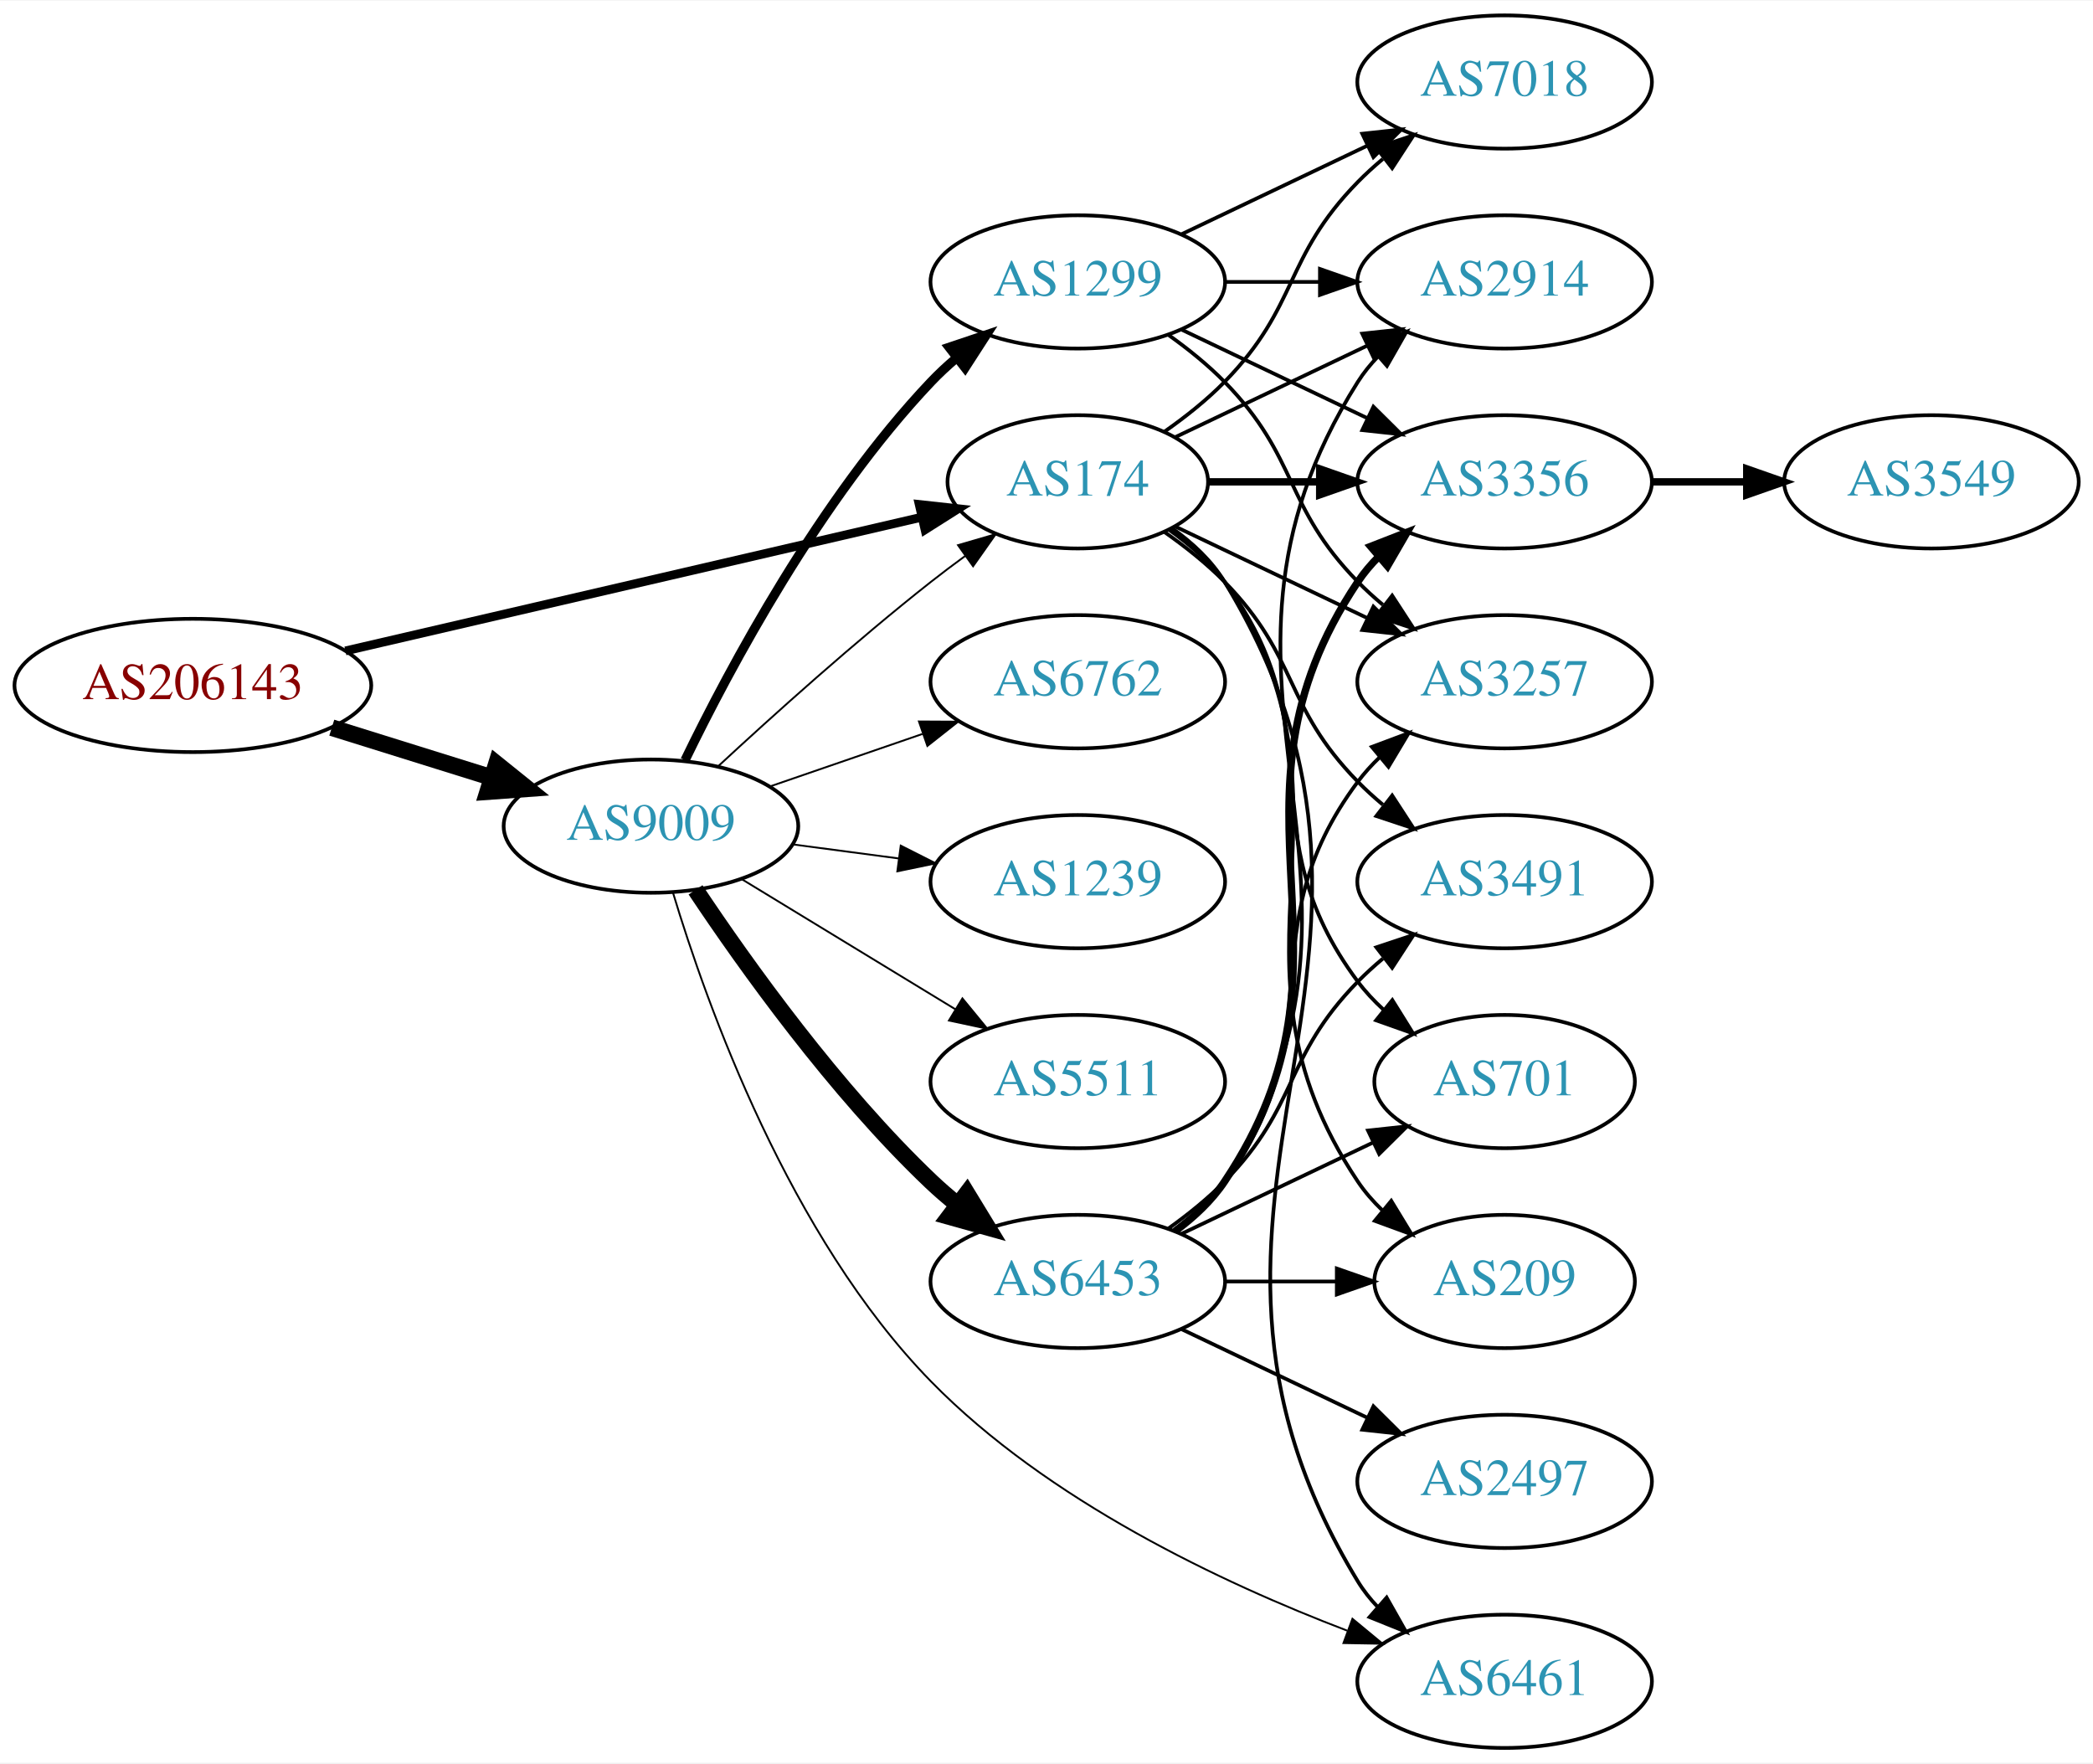
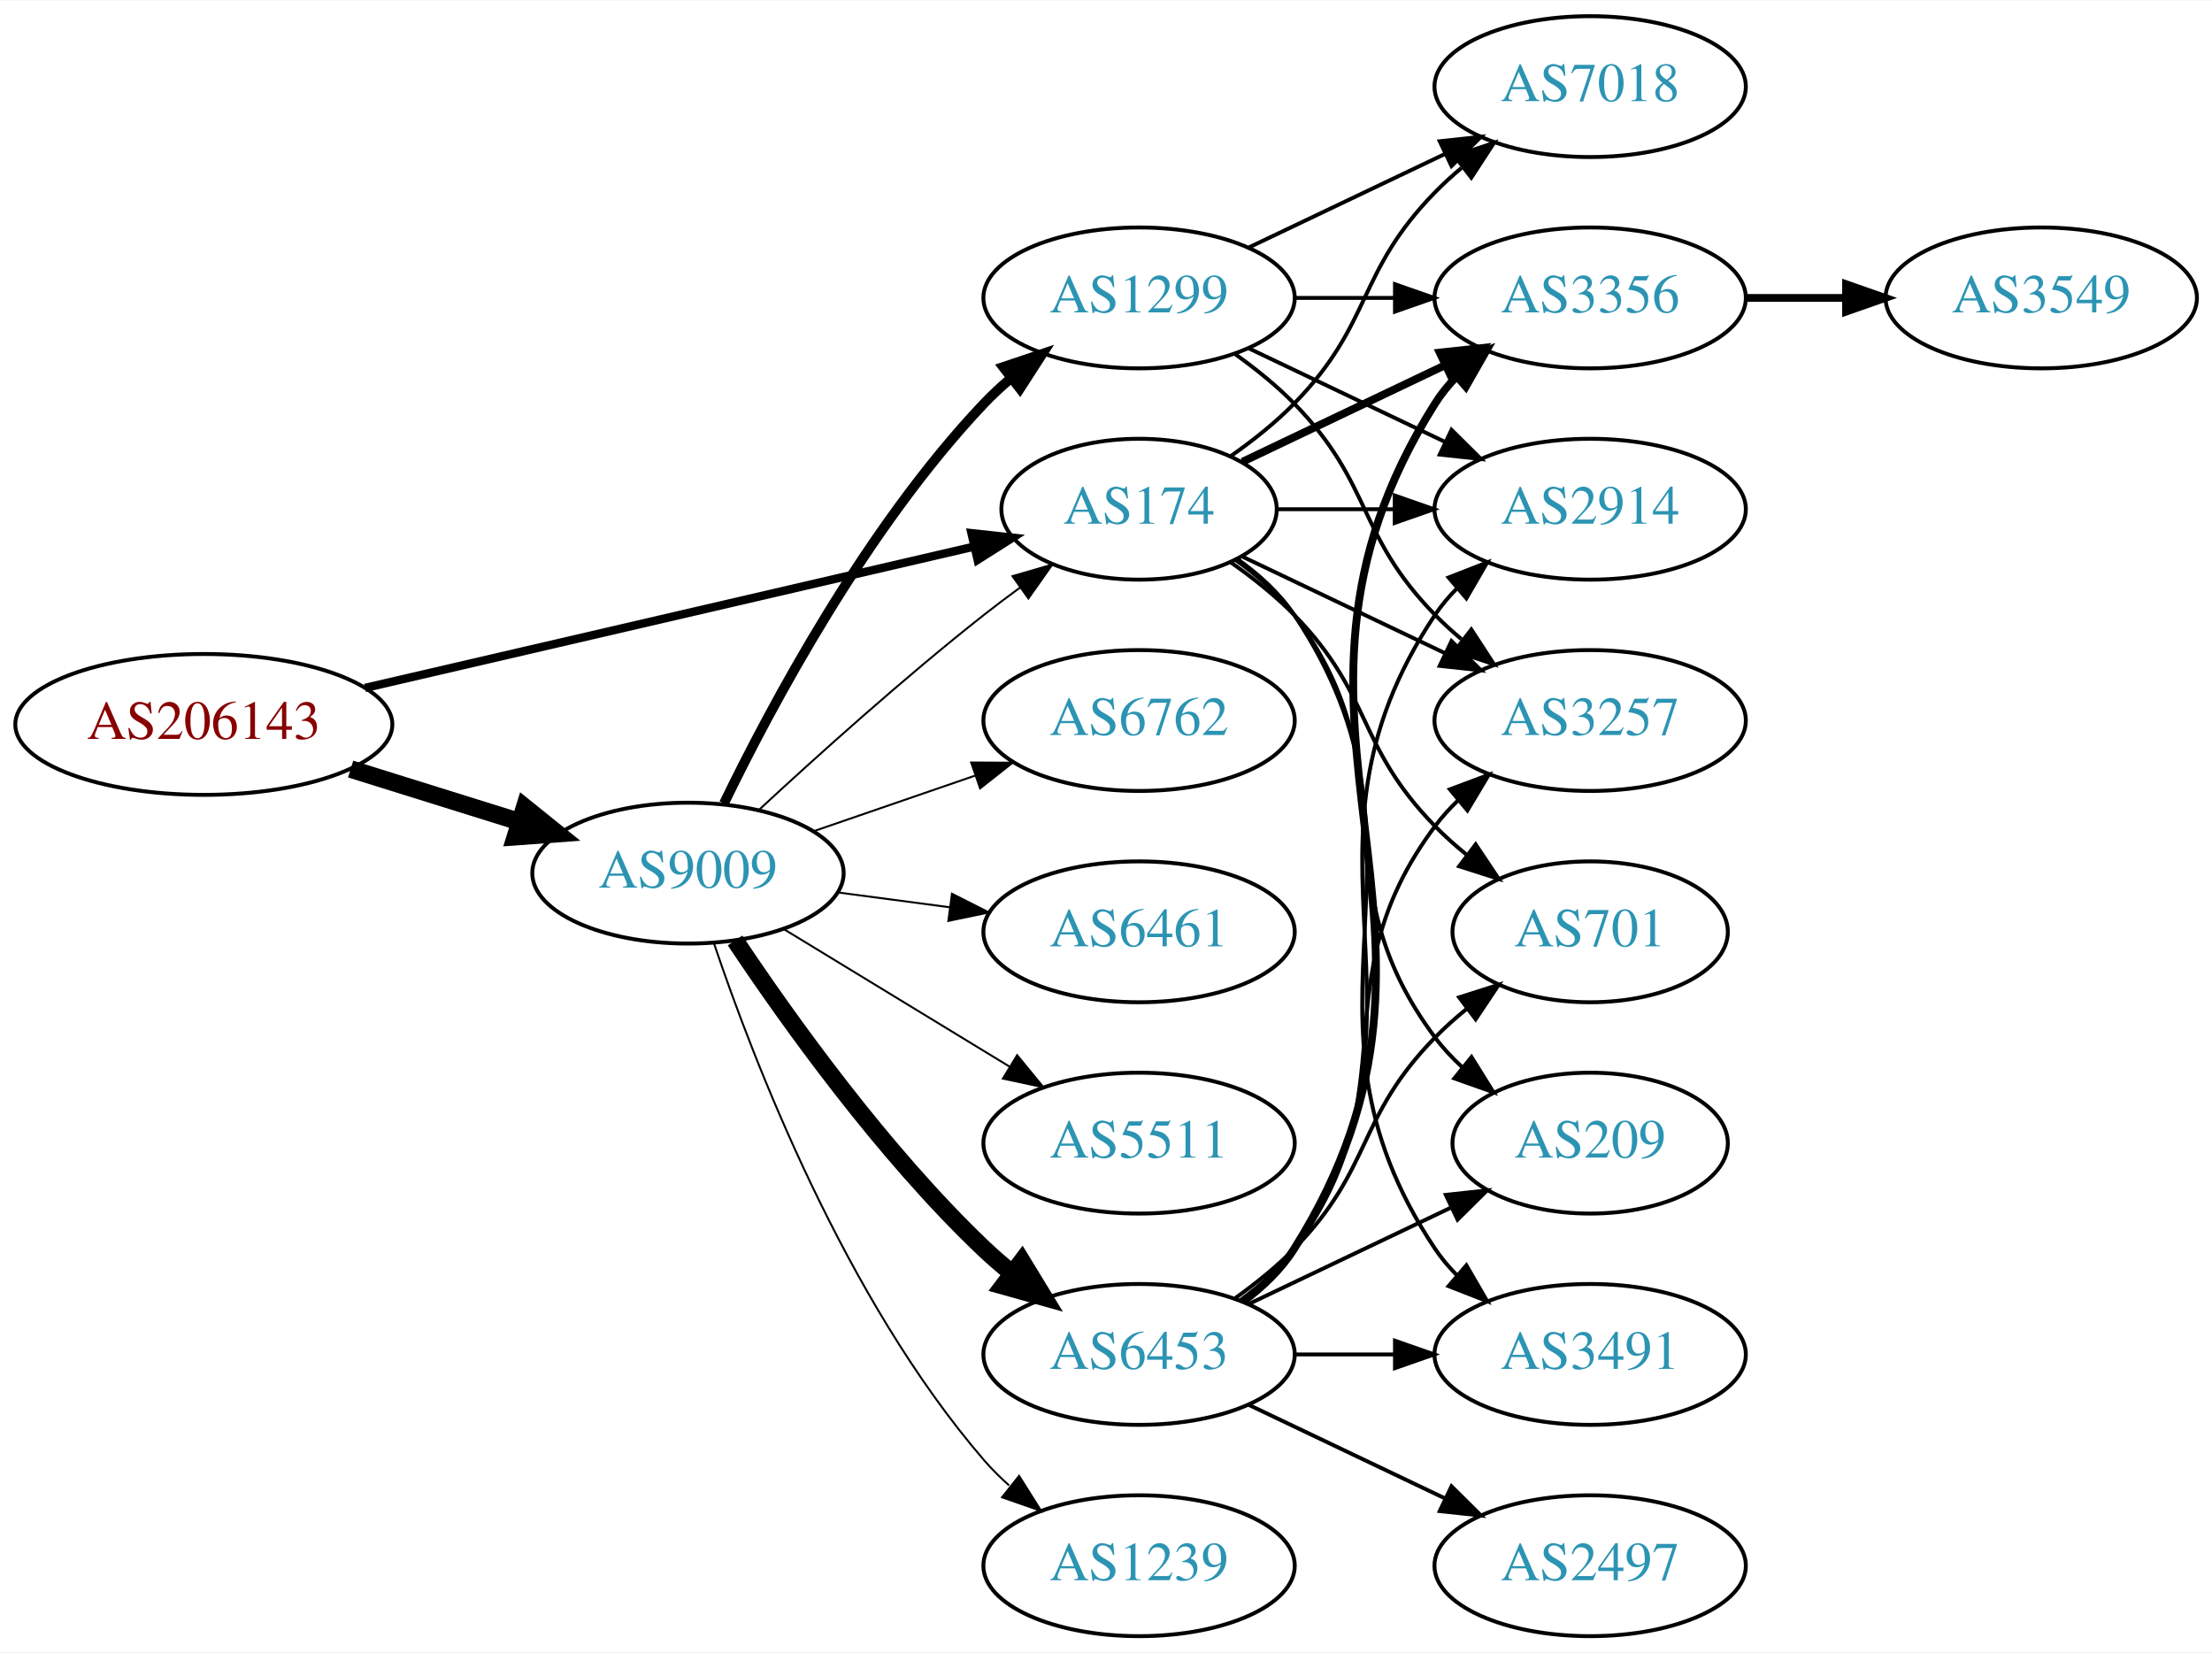
- <svg xmlns="http://www.w3.org/2000/svg" xmlns:xlink="http://www.w3.org/1999/xlink" width="565pt" height="476pt" viewBox="0.00 0.00 565.36 476.00">
-   <g id="graph0" class="graph" transform="scale(1 1) rotate(0) translate(4 472)">
-     <polygon fill="white" stroke="none" points="-4,4 -4,-472 561.363,-472 561.363,4 -4,4" />
+ <svg xmlns="http://www.w3.org/2000/svg" xmlns:xlink="http://www.w3.org/1999/xlink" width="565pt" height="422pt" viewBox="0.00 0.00 565.36 422.00">
+   <g id="graph0" class="graph" transform="scale(1 1) rotate(0) translate(4 418)">
+     <polygon fill="white" stroke="none" points="-4,4 -4,-418 561.363,-418 561.363,4 -4,4" />
    <g id="node1" class="node">
      <g id="a_node1">
        <a xlink:href="/asn/206143" xlink:title="AS206143 ~ Networked Creativity LLP [AT]">
-           <ellipse fill="#ffffff" stroke="black" cx="48.096" cy="-287" rx="48.192" ry="18" />
-           <text text-anchor="middle" x="48.096" y="-283.3" font-family="Times,serif" font-size="14.00" fill="#880000">AS206143</text>
+           <ellipse fill="#ffffff" stroke="black" cx="48.096" cy="-233" rx="48.192" ry="18" />
+           <text text-anchor="middle" x="48.096" y="-229.3" font-family="Times,serif" font-size="14.00" fill="#880000">AS206143</text>
        </a>
      </g>
    </g>
    <g id="node2" class="node">
      <g id="a_node2">
        <a xlink:href="/asn/174" xlink:title="AS174 ~ Cogent Communications [US]">
-           <ellipse fill="#ffffff" stroke="black" cx="287.131" cy="-342" rx="35.194" ry="18" />
-           <text text-anchor="middle" x="287.131" y="-338.3" font-family="Times,serif" font-size="14.00" fill="#2c94b3">AS174</text>
+           <ellipse fill="#ffffff" stroke="black" cx="287.131" cy="-288" rx="35.194" ry="18" />
+           <text text-anchor="middle" x="287.131" y="-284.3" font-family="Times,serif" font-size="14.00" fill="#2c94b3">AS174</text>
        </a>
      </g>
    </g>
    <g id="edge1" class="edge">
-       <path fill="none" stroke="black" stroke-width="2.368" d="M89.305,-296.33C132.593,-306.374 201.107,-322.272 244.818,-332.414" />
-       <polygon fill="black" stroke="black" stroke-width="2.368" points="244.294,-335.885 254.826,-334.736 245.876,-329.067 244.294,-335.885" />
+       <path fill="none" stroke="black" stroke-width="2.132" d="M89.305,-242.33C132.593,-252.374 201.107,-268.272 244.818,-278.414" />
+       <polygon fill="black" stroke="black" stroke-width="2.132" points="244.294,-281.885 254.826,-280.736 245.876,-275.067 244.294,-281.885" />
    </g>
    <g id="node3" class="node">
      <g id="a_node3">
        <a xlink:href="/asn/9009" xlink:title="AS9009 ~ M247 Ltd [GB]">
-           <ellipse fill="#ffffff" stroke="black" cx="171.838" cy="-249" rx="39.794" ry="18" />
-           <text text-anchor="middle" x="171.838" y="-245.3" font-family="Times,serif" font-size="14.00" fill="#2c94b3">AS9009</text>
+           <ellipse fill="#ffffff" stroke="black" cx="171.838" cy="-195" rx="39.794" ry="18" />
+           <text text-anchor="middle" x="171.838" y="-191.3" font-family="Times,serif" font-size="14.00" fill="#2c94b3">AS9009</text>
        </a>
      </g>
    </g>
    <g id="edge2" class="edge">
-       <path fill="none" stroke="black" stroke-width="4.5" d="M85.622,-275.599C99.149,-271.377 114.595,-266.555 128.589,-262.188" />
-       <polygon fill="black" stroke="black" stroke-width="4.5" points="130.1,-265.841 138.473,-259.102 127.754,-258.323 130.1,-265.841" />
+       <path fill="none" stroke="black" stroke-width="4.5" d="M85.622,-221.599C99.149,-217.377 114.595,-212.555 128.589,-208.188" />
+       <polygon fill="black" stroke="black" stroke-width="4.5" points="130.1,-211.841 138.473,-205.102 127.754,-204.323 130.1,-211.841" />
    </g>
    <g id="node4" class="node">
      <g id="a_node4">
-         <a xlink:href="/asn/2914" xlink:title="AS2914 ~ NTT America, Inc. [US]">
+         <a xlink:href="/asn/7018" xlink:title="AS7018 ~ AT&amp;T Services, Inc. [US]">
          <ellipse fill="#ffffff" stroke="black" cx="402.424" cy="-396" rx="39.794" ry="18" />
-           <text text-anchor="middle" x="402.424" y="-392.3" font-family="Times,serif" font-size="14.00" fill="#2c94b3">AS2914</text>
+           <text text-anchor="middle" x="402.424" y="-392.3" font-family="Times,serif" font-size="14.00" fill="#2c94b3">AS7018</text>
        </a>
      </g>
    </g>
    <g id="edge3" class="edge">
-       <path fill="none" stroke="black" d="M313.556,-354.119C328.859,-361.413 348.582,-370.814 365.464,-378.86" />
-       <polygon fill="black" stroke="black" points="363.971,-382.026 374.504,-383.169 366.983,-375.707 363.971,-382.026" />
+       <path fill="none" stroke="black" d="M310.514,-301.532C316.156,-305.49 321.969,-310.086 326.777,-315 346.95,-335.617 342.605,-348.383 362.777,-369 364.87,-371.139 367.154,-373.218 369.53,-375.21" />
+       <polygon fill="black" stroke="black" points="367.774,-378.275 377.83,-381.611 372.049,-372.732 367.774,-378.275" />
    </g>
    <g id="node5" class="node">
      <g id="a_node5">
        <a xlink:href="/asn/3356" xlink:title="AS3356 ~ Level 3 Parent, LLC [US]">
          <ellipse fill="#ffffff" stroke="black" cx="402.424" cy="-342" rx="39.794" ry="18" />
          <text text-anchor="middle" x="402.424" y="-338.3" font-family="Times,serif" font-size="14.00" fill="#2c94b3">AS3356</text>
        </a>
      </g>
    </g>
    <g id="edge4" class="edge">
-       <path fill="none" stroke="black" stroke-width="2" d="M322.43,-342C331.807,-342 342.158,-342 352.192,-342" />
-       <polygon fill="black" stroke="black" stroke-width="2" points="352.481,-345.5 362.481,-342 352.481,-338.5 352.481,-345.5" />
+       <path fill="none" stroke="black" stroke-width="2" d="M313.556,-300.119C328.859,-307.413 348.582,-316.814 365.464,-324.86" />
+       <polygon fill="black" stroke="black" stroke-width="2" points="363.971,-328.026 374.504,-329.169 366.983,-321.707 363.971,-328.026" />
    </g>
    <g id="node6" class="node">
      <g id="a_node6">
-         <a xlink:href="/asn/7018" xlink:title="AS7018 ~ AT&amp;T Services, Inc. [US]">
-           <ellipse fill="#ffffff" stroke="black" cx="402.424" cy="-450" rx="39.794" ry="18" />
-           <text text-anchor="middle" x="402.424" y="-446.3" font-family="Times,serif" font-size="14.00" fill="#2c94b3">AS7018</text>
+         <a xlink:href="/asn/2914" xlink:title="AS2914 ~ NTT America, Inc. [US]">
+           <ellipse fill="#ffffff" stroke="black" cx="402.424" cy="-288" rx="39.794" ry="18" />
+           <text text-anchor="middle" x="402.424" y="-284.3" font-family="Times,serif" font-size="14.00" fill="#2c94b3">AS2914</text>
        </a>
      </g>
    </g>
    <g id="edge5" class="edge">
-       <path fill="none" stroke="black" d="M310.514,-355.532C316.156,-359.49 321.969,-364.086 326.777,-369 346.95,-389.617 342.605,-402.383 362.777,-423 364.87,-425.139 367.154,-427.218 369.53,-429.21" />
-       <polygon fill="black" stroke="black" points="367.774,-432.275 377.83,-435.611 372.049,-426.732 367.774,-432.275" />
+       <path fill="none" stroke="black" d="M322.43,-288C331.807,-288 342.158,-288 352.192,-288" />
+       <polygon fill="black" stroke="black" points="352.481,-291.5 362.481,-288 352.481,-284.5 352.481,-291.5" />
    </g>
    <g id="node7" class="node">
      <g id="a_node7">
-         <a xlink:href="/asn/3491" xlink:title="AS3491 ~ PCCW Global, Inc. [US]">
-           <ellipse fill="#ffffff" stroke="black" cx="402.424" cy="-234" rx="39.794" ry="18" />
-           <text text-anchor="middle" x="402.424" y="-230.3" font-family="Times,serif" font-size="14.00" fill="#2c94b3">AS3491</text>
-         </a>
-       </g>
-     </g>
-     <g id="edge6" class="edge">
-       <path fill="none" stroke="black" d="M310.514,-328.468C316.156,-324.51 321.969,-319.914 326.777,-315 346.95,-294.383 342.605,-281.617 362.777,-261 364.87,-258.861 367.154,-256.782 369.53,-254.79" />
-       <polygon fill="black" stroke="black" points="372.049,-257.268 377.83,-248.389 367.774,-251.725 372.049,-257.268" />
-     </g>
-     <g id="node8" class="node">
-       <g id="a_node8">
        <a xlink:href="/asn/701" xlink:title="AS701 ~ UUNET [US]">
          <ellipse fill="#ffffff" stroke="black" cx="402.424" cy="-180" rx="35.194" ry="18" />
          <text text-anchor="middle" x="402.424" y="-176.3" font-family="Times,serif" font-size="14.00" fill="#2c94b3">AS701</text>
        </a>
      </g>
    </g>
-     <g id="edge7" class="edge">
-       <path fill="none" stroke="black" d="M311.857,-328.989C317.354,-325.081 322.762,-320.378 326.777,-315 357.049,-274.458 332.506,-247.542 362.777,-207 364.785,-204.311 367.141,-201.791 369.682,-199.454" />
-       <polygon fill="black" stroke="black" points="372.097,-202.004 377.698,-193.011 367.711,-196.548 372.097,-202.004" />
-     </g>
-     <g id="node9" class="node">
-       <g id="a_node9">
+     <g id="edge6" class="edge">
+       <path fill="none" stroke="black" d="M310.514,-274.468C316.156,-270.51 321.969,-265.914 326.777,-261 346.95,-240.383 342.605,-227.617 362.777,-207 365.257,-204.466 368.003,-202.017 370.856,-199.696" />
+       <polygon fill="black" stroke="black" points="373.158,-202.343 379.041,-193.532 368.947,-196.752 373.158,-202.343" />
+     </g>
+     <g id="node8" class="node">
+       <g id="a_node8">
        <a xlink:href="/asn/209" xlink:title="AS209 ~ CenturyLink Communications, LLC [US]">
          <ellipse fill="#ffffff" stroke="black" cx="402.424" cy="-126" rx="35.194" ry="18" />
          <text text-anchor="middle" x="402.424" y="-122.3" font-family="Times,serif" font-size="14.00" fill="#2c94b3">AS209</text>
        </a>
      </g>
    </g>
+     <g id="edge7" class="edge">
+       <path fill="none" stroke="black" d="M311.857,-274.989C317.354,-271.081 322.762,-266.378 326.777,-261 357.049,-220.458 332.506,-193.542 362.777,-153 364.785,-150.311 367.141,-147.791 369.682,-145.454" />
+       <polygon fill="black" stroke="black" points="372.097,-148.004 377.698,-139.011 367.711,-142.548 372.097,-148.004" />
+     </g>
+     <g id="node9" class="node">
+       <g id="a_node9">
+         <a xlink:href="/asn/3257" xlink:title="AS3257 ~ GTT [DE]">
+           <ellipse fill="#ffffff" stroke="black" cx="402.424" cy="-234" rx="39.794" ry="18" />
+           <text text-anchor="middle" x="402.424" y="-230.3" font-family="Times,serif" font-size="14.00" fill="#2c94b3">AS3257</text>
+         </a>
+       </g>
+     </g>
    <g id="edge8" class="edge">
-       <path fill="none" stroke="black" d="M312.248,-329.266C317.738,-325.352 323.044,-320.577 326.777,-315 367.802,-253.706 321.753,-214.294 362.777,-153 364.644,-150.211 366.904,-147.623 369.383,-145.243" />
-       <polygon fill="black" stroke="black" points="371.801,-147.786 377.306,-138.734 367.358,-142.378 371.801,-147.786" />
+       <path fill="none" stroke="black" d="M313.556,-275.881C328.859,-268.587 348.582,-259.186 365.464,-251.14" />
+       <polygon fill="black" stroke="black" points="366.983,-254.293 374.504,-246.831 363.971,-247.974 366.983,-254.293" />
    </g>
    <g id="node10" class="node">
      <g id="a_node10">
-         <a xlink:href="/asn/6461" xlink:title="AS6461 ~ Zayo Bandwidth [US]">
-           <ellipse fill="#ffffff" stroke="black" cx="402.424" cy="-18" rx="39.794" ry="18" />
-           <text text-anchor="middle" x="402.424" y="-14.3" font-family="Times,serif" font-size="14.00" fill="#2c94b3">AS6461</text>
+         <a xlink:href="/asn/3491" xlink:title="AS3491 ~ PCCW Global, Inc. [US]">
+           <ellipse fill="#ffffff" stroke="black" cx="402.424" cy="-72" rx="39.794" ry="18" />
+           <text text-anchor="middle" x="402.424" y="-68.3" font-family="Times,serif" font-size="14.00" fill="#2c94b3">AS3491</text>
        </a>
      </g>
    </g>
    <g id="edge9" class="edge">
-       <path fill="none" stroke="black" d="M312.586,-329.481C318.069,-325.563 323.288,-320.733 326.777,-315 389.721,-211.588 299.834,-148.412 362.777,-45 364.293,-42.509 366.136,-40.189 368.185,-38.04" />
-       <polygon fill="black" stroke="black" points="370.555,-40.616 375.77,-31.393 365.942,-35.351 370.555,-40.616" />
-     </g>
-     <g id="node11" class="node">
-       <g id="a_node11">
-         <a xlink:href="/asn/3257" xlink:title="AS3257 ~ GTT [DE]">
-           <ellipse fill="#ffffff" stroke="black" cx="402.424" cy="-288" rx="39.794" ry="18" />
-           <text text-anchor="middle" x="402.424" y="-284.3" font-family="Times,serif" font-size="14.00" fill="#2c94b3">AS3257</text>
-         </a>
-       </g>
-     </g>
-     <g id="edge10" class="edge">
-       <path fill="none" stroke="black" d="M313.556,-329.881C328.859,-322.587 348.582,-313.186 365.464,-305.14" />
-       <polygon fill="black" stroke="black" points="366.983,-308.293 374.504,-300.831 363.971,-301.974 366.983,-308.293" />
+       <path fill="none" stroke="black" d="M312.248,-275.266C317.738,-271.352 323.044,-266.577 326.777,-261 367.802,-199.706 321.753,-160.294 362.777,-99 364.399,-96.577 366.318,-94.305 368.42,-92.19" />
+       <polygon fill="black" stroke="black" points="370.787,-94.771 376.105,-85.607 366.233,-89.454 370.787,-94.771" />
    </g>
    <g id="edge15" class="edge">
-       <path fill="none" stroke="black" stroke-width="0.5" d="M189.851,-265.047C204.678,-278.784 226.96,-298.843 247.484,-315 250.423,-317.313 253.543,-319.66 256.687,-321.956" />
-       <polygon fill="black" stroke="black" stroke-width="0.5" points="254.781,-324.896 264.955,-327.854 258.846,-319.197 254.781,-324.896" />
-     </g>
-     <g id="edge18" class="edge">
-       <path fill="none" stroke="black" stroke-width="0.5" d="M177.748,-231.149C186.918,-200.67 209.256,-138.103 247.484,-99 278.997,-66.767 326.096,-44.585 359.892,-31.691" />
-       <polygon fill="black" stroke="black" stroke-width="0.5" points="361.319,-34.895 369.484,-28.143 358.891,-28.329 361.319,-34.895" />
+       <path fill="none" stroke="black" stroke-width="0.5" d="M189.851,-211.047C204.678,-224.784 226.96,-244.843 247.484,-261 250.423,-263.313 253.543,-265.66 256.687,-267.956" />
+       <polygon fill="black" stroke="black" stroke-width="0.5" points="254.781,-270.896 264.955,-273.854 258.846,-265.197 254.781,-270.896" />
+     </g>
+     <g id="node12" class="node">
+       <g id="a_node12">
+         <a xlink:href="/asn/1239" xlink:title="AS1239 ~ Sprint [US]">
+           <ellipse fill="#ffffff" stroke="black" cx="287.131" cy="-18" rx="39.794" ry="18" />
+           <text text-anchor="middle" x="287.131" y="-14.3" font-family="Times,serif" font-size="14.00" fill="#2c94b3">AS1239</text>
+         </a>
+       </g>
+     </g>
+     <g id="edge11" class="edge">
+       <path fill="none" stroke="black" stroke-width="0.5" d="M178.444,-177.163C188.511,-147.248 211.972,-86.202 247.484,-45 249.438,-42.733 251.622,-40.563 253.931,-38.509" />
+       <polygon fill="black" stroke="black" stroke-width="0.5" points="256.467,-40.963 262.107,-31.994 252.104,-35.489 256.467,-40.963" />
    </g>
    <g id="node13" class="node">
      <g id="a_node13">
        <a xlink:href="/asn/6453" xlink:title="AS6453 ~ TATA COMMUNICATIONS (AMERICA) INC [US]">
-           <ellipse fill="#ffffff" stroke="black" cx="287.131" cy="-126" rx="39.794" ry="18" />
-           <text text-anchor="middle" x="287.131" y="-122.3" font-family="Times,serif" font-size="14.00" fill="#2c94b3">AS6453</text>
+           <ellipse fill="#ffffff" stroke="black" cx="287.131" cy="-72" rx="39.794" ry="18" />
+           <text text-anchor="middle" x="287.131" y="-68.3" font-family="Times,serif" font-size="14.00" fill="#2c94b3">AS6453</text>
        </a>
      </g>
    </g>
    <g id="edge12" class="edge">
-       <path fill="none" stroke="black" stroke-width="4.5" d="M183.88,-231.789C197.372,-211.542 221.619,-177.577 247.484,-153 249.654,-150.939 251.992,-148.915 254.406,-146.961" />
-       <polygon fill="black" stroke="black" stroke-width="4.5" points="257.175,-149.804 262.774,-140.63 252.423,-143.524 257.175,-149.804" />
+       <path fill="none" stroke="black" stroke-width="4.5" d="M183.88,-177.789C197.372,-157.542 221.619,-123.577 247.484,-99 249.654,-96.939 251.992,-94.915 254.406,-92.961" />
+       <polygon fill="black" stroke="black" stroke-width="4.5" points="257.175,-95.804 262.774,-86.63 252.423,-89.524 257.175,-95.804" />
    </g>
    <g id="node14" class="node">
      <g id="a_node14">
-         <a xlink:href="/asn/6762" xlink:title="AS6762 ~ TELECOM ITALIA SPARKLE S.p.A. [IT]">
-           <ellipse fill="#ffffff" stroke="black" cx="287.131" cy="-288" rx="39.794" ry="18" />
-           <text text-anchor="middle" x="287.131" y="-284.3" font-family="Times,serif" font-size="14.00" fill="#2c94b3">AS6762</text>
+         <a xlink:href="/asn/1299" xlink:title="AS1299 ~ Telia Carrier [EU]">
+           <ellipse fill="#ffffff" stroke="black" cx="287.131" cy="-342" rx="39.794" ry="18" />
+           <text text-anchor="middle" x="287.131" y="-338.3" font-family="Times,serif" font-size="14.00" fill="#2c94b3">AS1299</text>
        </a>
      </g>
    </g>
    <g id="edge13" class="edge">
-       <path fill="none" stroke="black" stroke-width="0.5" d="M203.796,-259.657C216.554,-264.049 231.518,-269.2 245.164,-273.897" />
-       <polygon fill="black" stroke="black" stroke-width="0.5" points="244.222,-277.275 254.817,-277.22 246.501,-270.656 244.222,-277.275" />
+       <path fill="none" stroke="black" stroke-width="2.5" d="M181.036,-212.805C193.086,-237.672 217.438,-283.306 247.484,-315 249.543,-317.172 251.802,-319.274 254.162,-321.282" />
+       <polygon fill="black" stroke="black" stroke-width="2.5" points="252.389,-324.336 262.432,-327.712 256.686,-318.81 252.389,-324.336" />
    </g>
    <g id="node15" class="node">
      <g id="a_node15">
-         <a xlink:href="/asn/1299" xlink:title="AS1299 ~ Telia Carrier [EU]">
-           <ellipse fill="#ffffff" stroke="black" cx="287.131" cy="-396" rx="39.794" ry="18" />
-           <text text-anchor="middle" x="287.131" y="-392.3" font-family="Times,serif" font-size="14.00" fill="#2c94b3">AS1299</text>
+         <a xlink:href="/asn/6762" xlink:title="AS6762 ~ TELECOM ITALIA SPARKLE S.p.A. [IT]">
+           <ellipse fill="#ffffff" stroke="black" cx="287.131" cy="-234" rx="39.794" ry="18" />
+           <text text-anchor="middle" x="287.131" y="-230.3" font-family="Times,serif" font-size="14.00" fill="#2c94b3">AS6762</text>
        </a>
      </g>
    </g>
    <g id="edge14" class="edge">
-       <path fill="none" stroke="black" stroke-width="2.5" d="M181.036,-266.805C193.086,-291.672 217.438,-337.306 247.484,-369 249.543,-371.172 251.802,-373.274 254.162,-375.282" />
-       <polygon fill="black" stroke="black" stroke-width="2.5" points="252.389,-378.336 262.432,-381.712 256.686,-372.81 252.389,-378.336" />
+       <path fill="none" stroke="black" stroke-width="0.5" d="M203.796,-205.657C216.554,-210.049 231.518,-215.2 245.164,-219.897" />
+       <polygon fill="black" stroke="black" stroke-width="0.5" points="244.222,-223.275 254.817,-223.22 246.501,-216.656 244.222,-223.275" />
    </g>
    <g id="node16" class="node">
      <g id="a_node16">
-         <a xlink:href="/asn/1239" xlink:title="AS1239 ~ Sprint [US]">
-           <ellipse fill="#ffffff" stroke="black" cx="287.131" cy="-234" rx="39.794" ry="18" />
-           <text text-anchor="middle" x="287.131" y="-230.3" font-family="Times,serif" font-size="14.00" fill="#2c94b3">AS1239</text>
+         <a xlink:href="/asn/6461" xlink:title="AS6461 ~ Zayo Bandwidth [US]">
+           <ellipse fill="#ffffff" stroke="black" cx="287.131" cy="-180" rx="39.794" ry="18" />
+           <text text-anchor="middle" x="287.131" y="-176.3" font-family="Times,serif" font-size="14.00" fill="#2c94b3">AS6461</text>
        </a>
      </g>
    </g>
    <g id="edge16" class="edge">
-       <path fill="none" stroke="black" stroke-width="0.5" d="M210.248,-244.047C219.336,-242.844 229.173,-241.541 238.658,-240.285" />
-       <polygon fill="black" stroke="black" stroke-width="0.5" points="239.306,-243.73 248.76,-238.948 238.387,-236.791 239.306,-243.73" />
+       <path fill="none" stroke="black" stroke-width="0.5" d="M210.248,-190.047C219.336,-188.844 229.173,-187.541 238.658,-186.285" />
+       <polygon fill="black" stroke="black" stroke-width="0.5" points="239.306,-189.73 248.76,-184.948 238.387,-182.791 239.306,-189.73" />
    </g>
    <g id="node17" class="node">
      <g id="a_node17">
        <a xlink:href="/asn/5511" xlink:title="AS5511 ~ Orange S.A. [FR]">
-           <ellipse fill="#ffffff" stroke="black" cx="287.131" cy="-180" rx="39.794" ry="18" />
-           <text text-anchor="middle" x="287.131" y="-176.3" font-family="Times,serif" font-size="14.00" fill="#2c94b3">AS5511</text>
+           <ellipse fill="#ffffff" stroke="black" cx="287.131" cy="-126" rx="39.794" ry="18" />
+           <text text-anchor="middle" x="287.131" y="-122.3" font-family="Times,serif" font-size="14.00" fill="#2c94b3">AS5511</text>
        </a>
      </g>
    </g>
    <g id="edge17" class="edge">
-       <path fill="none" stroke="black" stroke-width="0.5" d="M196.312,-234.703C213.022,-224.526 235.677,-210.728 254.054,-199.536" />
-       <polygon fill="black" stroke="black" stroke-width="0.5" points="255.966,-202.469 262.687,-194.279 252.325,-196.491 255.966,-202.469" />
-     </g>
-     <g id="node12" class="node">
-       <g id="a_node12">
+       <path fill="none" stroke="black" stroke-width="0.5" d="M196.312,-180.703C213.022,-170.526 235.677,-156.728 254.054,-145.536" />
+       <polygon fill="black" stroke="black" stroke-width="0.5" points="255.966,-148.469 262.687,-140.279 252.325,-142.491 255.966,-148.469" />
+     </g>
+     <g id="node11" class="node">
+       <g id="a_node11">
        <a xlink:href="/asn/3549" xlink:title="AS3549 ~ Level 3 Parent, LLC [US]">
          <ellipse fill="#ffffff" stroke="black" cx="517.717" cy="-342" rx="39.794" ry="18" />
          <text text-anchor="middle" x="517.717" y="-338.3" font-family="Times,serif" font-size="14.00" fill="#2c94b3">AS3549</text>
        </a>
      </g>
    </g>
-     <g id="edge11" class="edge">
+     <g id="edge10" class="edge">
      <path fill="none" stroke="black" stroke-width="2" d="M442.096,-342C450.299,-342 459.063,-342 467.595,-342" />
      <polygon fill="black" stroke="black" stroke-width="2" points="467.834,-345.5 477.834,-342 467.834,-338.5 467.834,-345.5" />
    </g>
+     <g id="edge21" class="edge">
+       <path fill="none" stroke="black" stroke-width="2" d="M313.657,-85.472C318.702,-89.223 323.457,-93.74 326.777,-99 378.727,-181.3 310.828,-232.7 362.777,-315 364.334,-317.466 366.205,-319.768 368.274,-321.905" />
+       <polygon fill="black" stroke="black" stroke-width="2" points="366.053,-324.611 375.898,-328.528 370.644,-319.327 366.053,-324.611" />
+     </g>
+     <g id="edge20" class="edge">
+       <path fill="none" stroke="black" d="M313.45,-85.607C318.506,-89.351 323.318,-93.831 326.777,-99 367.802,-160.294 321.753,-199.706 362.777,-261 364.399,-263.423 366.318,-265.695 368.42,-267.81" />
+       <polygon fill="black" stroke="black" points="366.233,-270.546 376.105,-274.393 370.787,-265.229 366.233,-270.546" />
+     </g>
+     <g id="edge19" class="edge">
+       <path fill="none" stroke="black" d="M311.725,-86.389C316.981,-90.148 322.313,-94.437 326.777,-99 346.95,-119.617 342.605,-132.383 362.777,-153 365.257,-155.534 368.003,-157.983 370.856,-160.304" />
+       <polygon fill="black" stroke="black" points="368.947,-163.248 379.041,-166.468 373.158,-157.657 368.947,-163.248" />
+     </g>
+     <g id="edge22" class="edge">
+       <path fill="none" stroke="black" d="M315.267,-84.934C330.699,-92.29 350.185,-101.577 366.72,-109.459" />
+       <polygon fill="black" stroke="black" points="365.529,-112.768 376.062,-113.911 368.54,-106.449 365.529,-112.768" />
+     </g>
    <g id="edge23" class="edge">
-       <path fill="none" stroke="black" d="M313.657,-139.472C318.702,-143.223 323.457,-147.74 326.777,-153 378.727,-235.3 310.828,-286.7 362.777,-369 364.334,-371.466 366.205,-373.768 368.274,-375.905" />
-       <polygon fill="black" stroke="black" points="366.053,-378.611 375.898,-382.528 370.644,-373.327 366.053,-378.611" />
-     </g>
-     <g id="edge22" class="edge">
-       <path fill="none" stroke="black" stroke-width="2" d="M313.45,-139.607C318.506,-143.351 323.318,-147.831 326.777,-153 367.802,-214.294 321.753,-253.706 362.777,-315 364.399,-317.423 366.318,-319.695 368.42,-321.81" />
-       <polygon fill="black" stroke="black" stroke-width="2" points="366.233,-324.546 376.105,-328.393 370.787,-319.229 366.233,-324.546" />
-     </g>
-     <g id="edge25" class="edge">
-       <path fill="none" stroke="black" d="M311.725,-140.389C316.981,-144.148 322.313,-148.437 326.777,-153 346.95,-173.617 342.605,-186.383 362.777,-207 364.87,-209.139 367.154,-211.218 369.53,-213.21" />
-       <polygon fill="black" stroke="black" points="367.774,-216.275 377.83,-219.611 372.049,-210.732 367.774,-216.275" />
+       <path fill="none" stroke="black" d="M313.062,-85.882C318.138,-89.611 323.056,-94.016 326.777,-99 357.049,-139.542 332.506,-166.458 362.777,-207 364.522,-209.336 366.529,-211.545 368.693,-213.617" />
+       <polygon fill="black" stroke="black" points="366.57,-216.405 376.493,-220.118 371.052,-211.027 366.57,-216.405" />
    </g>
    <g id="edge24" class="edge">
-       <path fill="none" stroke="black" d="M315.267,-138.934C330.699,-146.29 350.185,-155.577 366.72,-163.459" />
-       <polygon fill="black" stroke="black" points="365.529,-166.768 376.062,-167.911 368.54,-160.449 365.529,-166.768" />
-     </g>
-     <g id="edge20" class="edge">
-       <path fill="none" stroke="black" d="M326.803,-126C336.508,-126 346.999,-126 356.962,-126" />
-       <polygon fill="black" stroke="black" points="357.098,-129.5 367.098,-126 357.098,-122.5 357.098,-129.5" />
-     </g>
-     <g id="edge21" class="edge">
-       <path fill="none" stroke="black" d="M313.062,-139.882C318.138,-143.611 323.056,-148.016 326.777,-153 357.049,-193.542 332.506,-220.458 362.777,-261 364.522,-263.336 366.529,-265.545 368.693,-267.617" />
-       <polygon fill="black" stroke="black" points="366.57,-270.405 376.493,-274.118 371.052,-265.027 366.57,-270.405" />
+       <path fill="none" stroke="black" d="M326.803,-72C335.006,-72 343.77,-72 352.302,-72" />
+       <polygon fill="black" stroke="black" points="352.541,-75.5 362.541,-72 352.541,-68.5 352.541,-75.5" />
    </g>
    <g id="node18" class="node">
      <g id="a_node18">
        <a xlink:href="/asn/2497" xlink:title="AS2497 ~ Internet Initiative Japan Inc. [JP]">
-           <ellipse fill="#ffffff" stroke="black" cx="402.424" cy="-72" rx="39.794" ry="18" />
-           <text text-anchor="middle" x="402.424" y="-68.3" font-family="Times,serif" font-size="14.00" fill="#2c94b3">AS2497</text>
-         </a>
-       </g>
-     </g>
-     <g id="edge19" class="edge">
-       <path fill="none" stroke="black" d="M315.267,-113.066C330.261,-105.919 349.082,-96.948 365.306,-89.215" />
-       <polygon fill="black" stroke="black" points="366.988,-92.291 374.509,-84.829 363.976,-85.972 366.988,-92.291" />
+           <ellipse fill="#ffffff" stroke="black" cx="402.424" cy="-18" rx="39.794" ry="18" />
+           <text text-anchor="middle" x="402.424" y="-14.3" font-family="Times,serif" font-size="14.00" fill="#2c94b3">AS2497</text>
+         </a>
+       </g>
+     </g>
+     <g id="edge18" class="edge">
+       <path fill="none" stroke="black" d="M315.267,-59.066C330.261,-51.919 349.082,-42.948 365.306,-35.215" />
+       <polygon fill="black" stroke="black" points="366.988,-38.291 374.509,-30.829 363.976,-31.972 366.988,-38.291" />
+     </g>
+     <g id="edge28" class="edge">
+       <path fill="none" stroke="black" d="M315.267,-354.934C330.261,-362.081 349.082,-371.052 365.306,-378.785" />
+       <polygon fill="black" stroke="black" points="363.976,-382.028 374.509,-383.171 366.988,-375.709 363.976,-382.028" />
+     </g>
+     <g id="edge25" class="edge">
+       <path fill="none" stroke="black" d="M326.803,-342C335.006,-342 343.77,-342 352.302,-342" />
+       <polygon fill="black" stroke="black" points="352.541,-345.5 362.541,-342 352.541,-338.5 352.541,-345.5" />
+     </g>
+     <g id="edge26" class="edge">
+       <path fill="none" stroke="black" d="M315.267,-329.066C330.261,-321.919 349.082,-312.948 365.306,-305.215" />
+       <polygon fill="black" stroke="black" points="366.988,-308.291 374.509,-300.829 363.976,-301.972 366.988,-308.291" />
    </g>
    <g id="edge27" class="edge">
-       <path fill="none" stroke="black" d="M326.803,-396C335.006,-396 343.77,-396 352.302,-396" />
-       <polygon fill="black" stroke="black" points="352.541,-399.5 362.541,-396 352.541,-392.5 352.541,-399.5" />
-     </g>
-     <g id="edge29" class="edge">
-       <path fill="none" stroke="black" d="M315.267,-383.066C330.261,-375.919 349.082,-366.948 365.306,-359.215" />
-       <polygon fill="black" stroke="black" points="366.988,-362.291 374.509,-354.829 363.976,-355.972 366.988,-362.291" />
-     </g>
-     <g id="edge28" class="edge">
-       <path fill="none" stroke="black" d="M315.267,-408.934C330.261,-416.081 349.082,-425.052 365.306,-432.785" />
-       <polygon fill="black" stroke="black" points="363.976,-436.028 374.509,-437.171 366.988,-429.709 363.976,-436.028" />
-     </g>
-     <g id="edge26" class="edge">
-       <path fill="none" stroke="black" d="M311.725,-381.611C316.981,-377.852 322.313,-373.563 326.777,-369 346.95,-348.383 342.605,-335.617 362.777,-315 364.87,-312.861 367.154,-310.782 369.53,-308.79" />
-       <polygon fill="black" stroke="black" points="372.049,-311.268 377.83,-302.389 367.774,-305.725 372.049,-311.268" />
+       <path fill="none" stroke="black" d="M311.725,-327.611C316.981,-323.852 322.313,-319.563 326.777,-315 346.95,-294.383 342.605,-281.617 362.777,-261 364.87,-258.861 367.154,-256.782 369.53,-254.79" />
+       <polygon fill="black" stroke="black" points="372.049,-257.268 377.83,-248.389 367.774,-251.725 372.049,-257.268" />
    </g>
  </g>
</svg>
